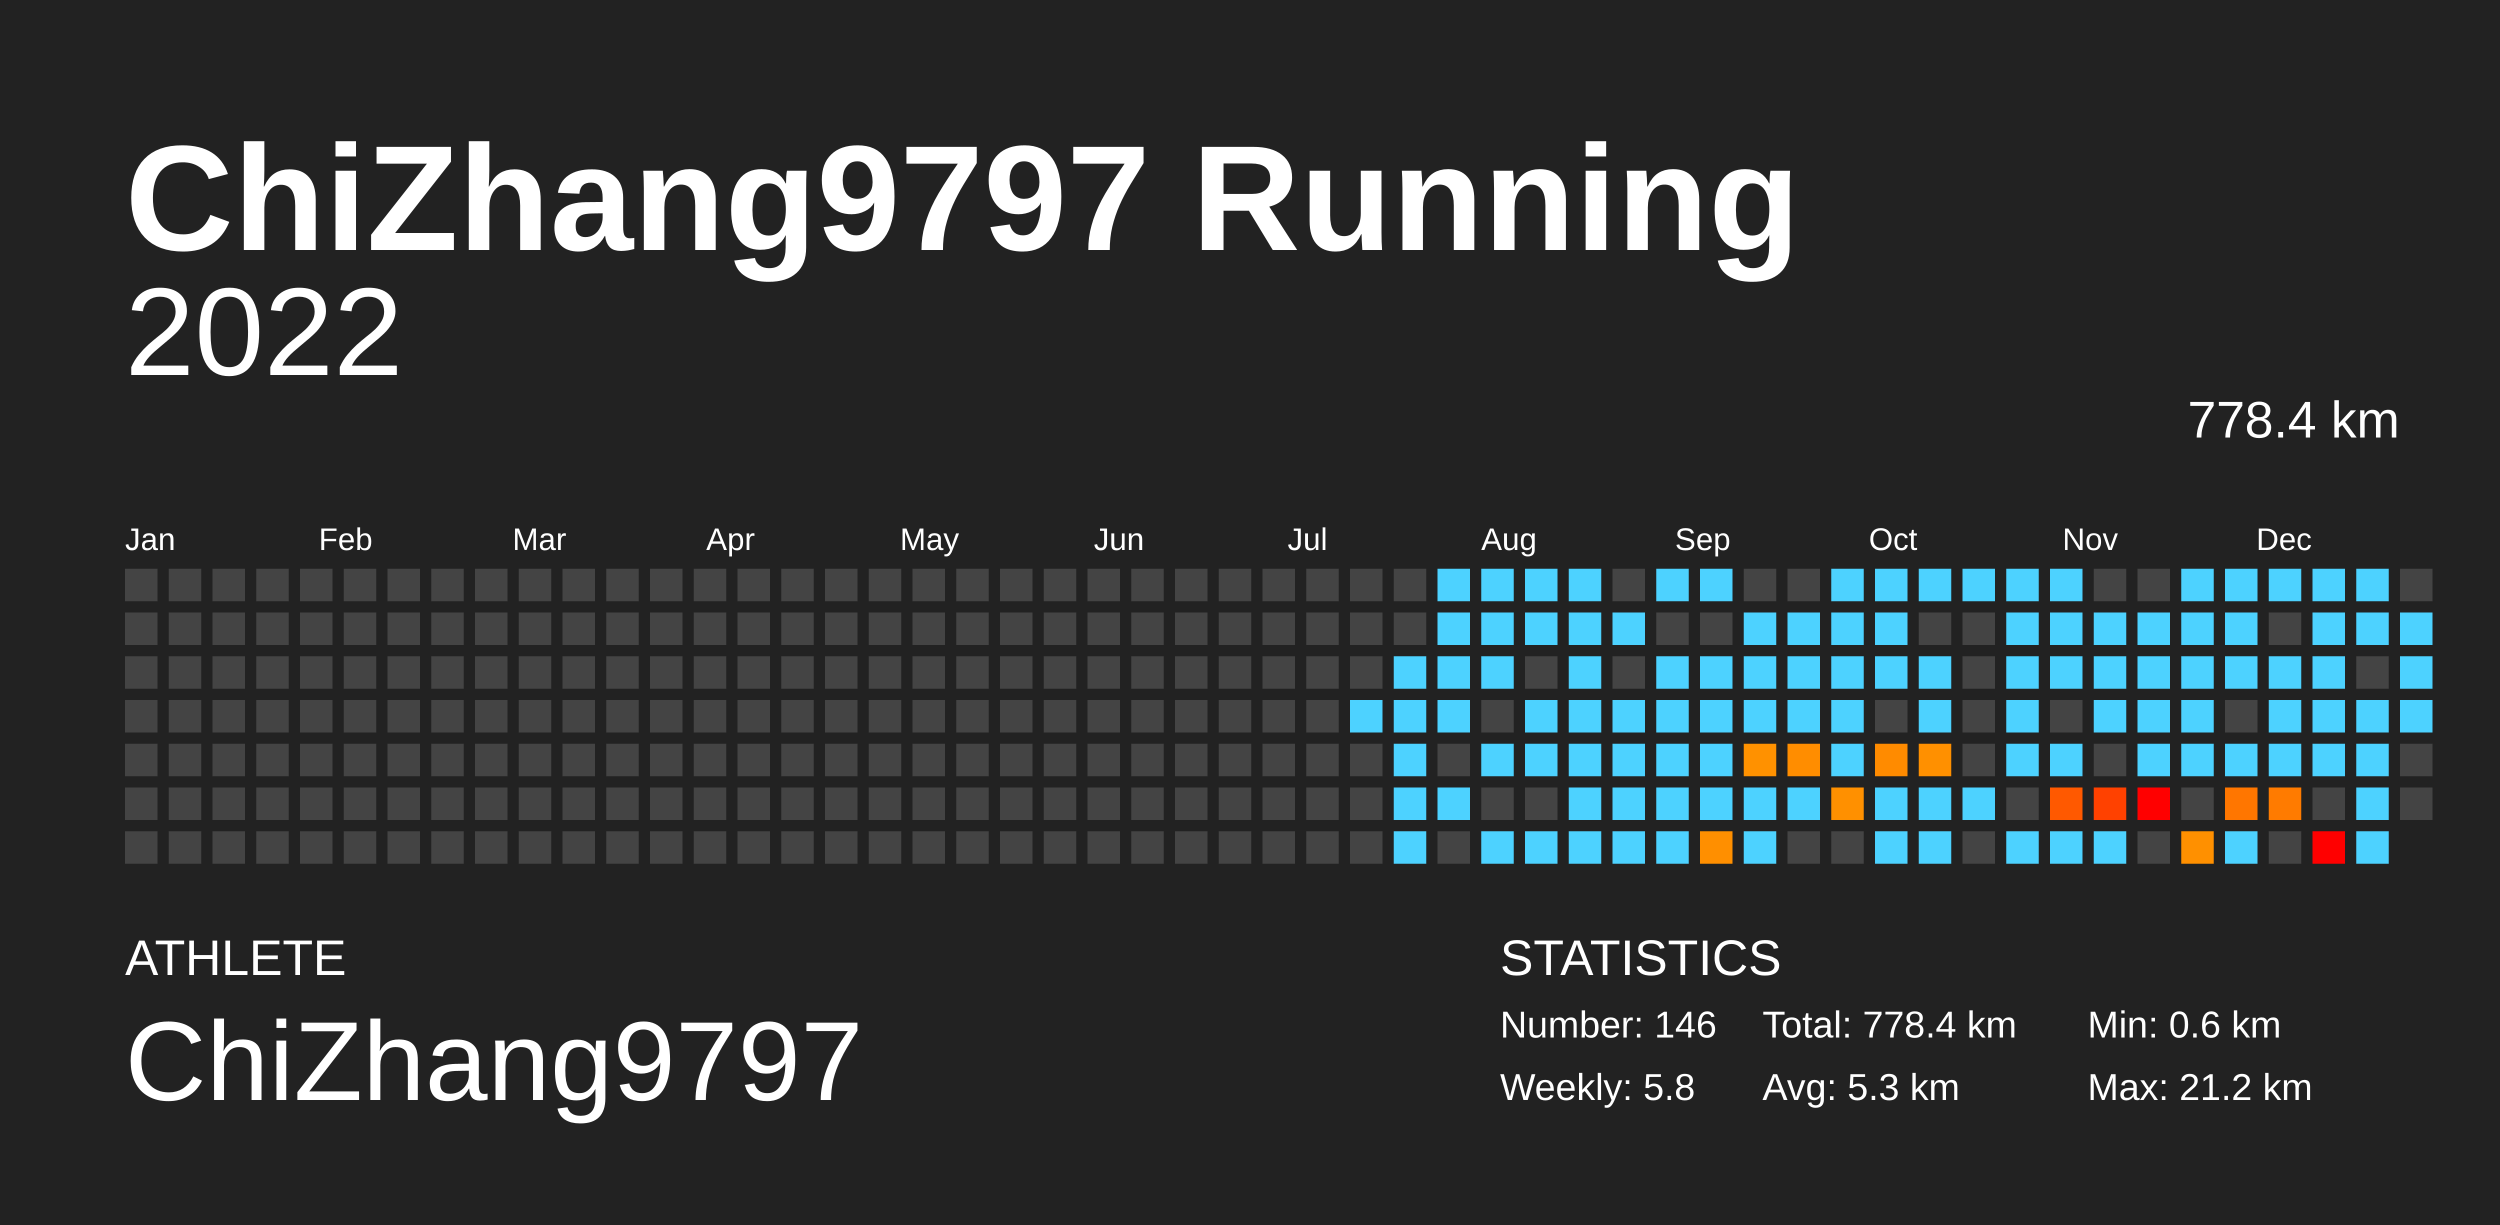
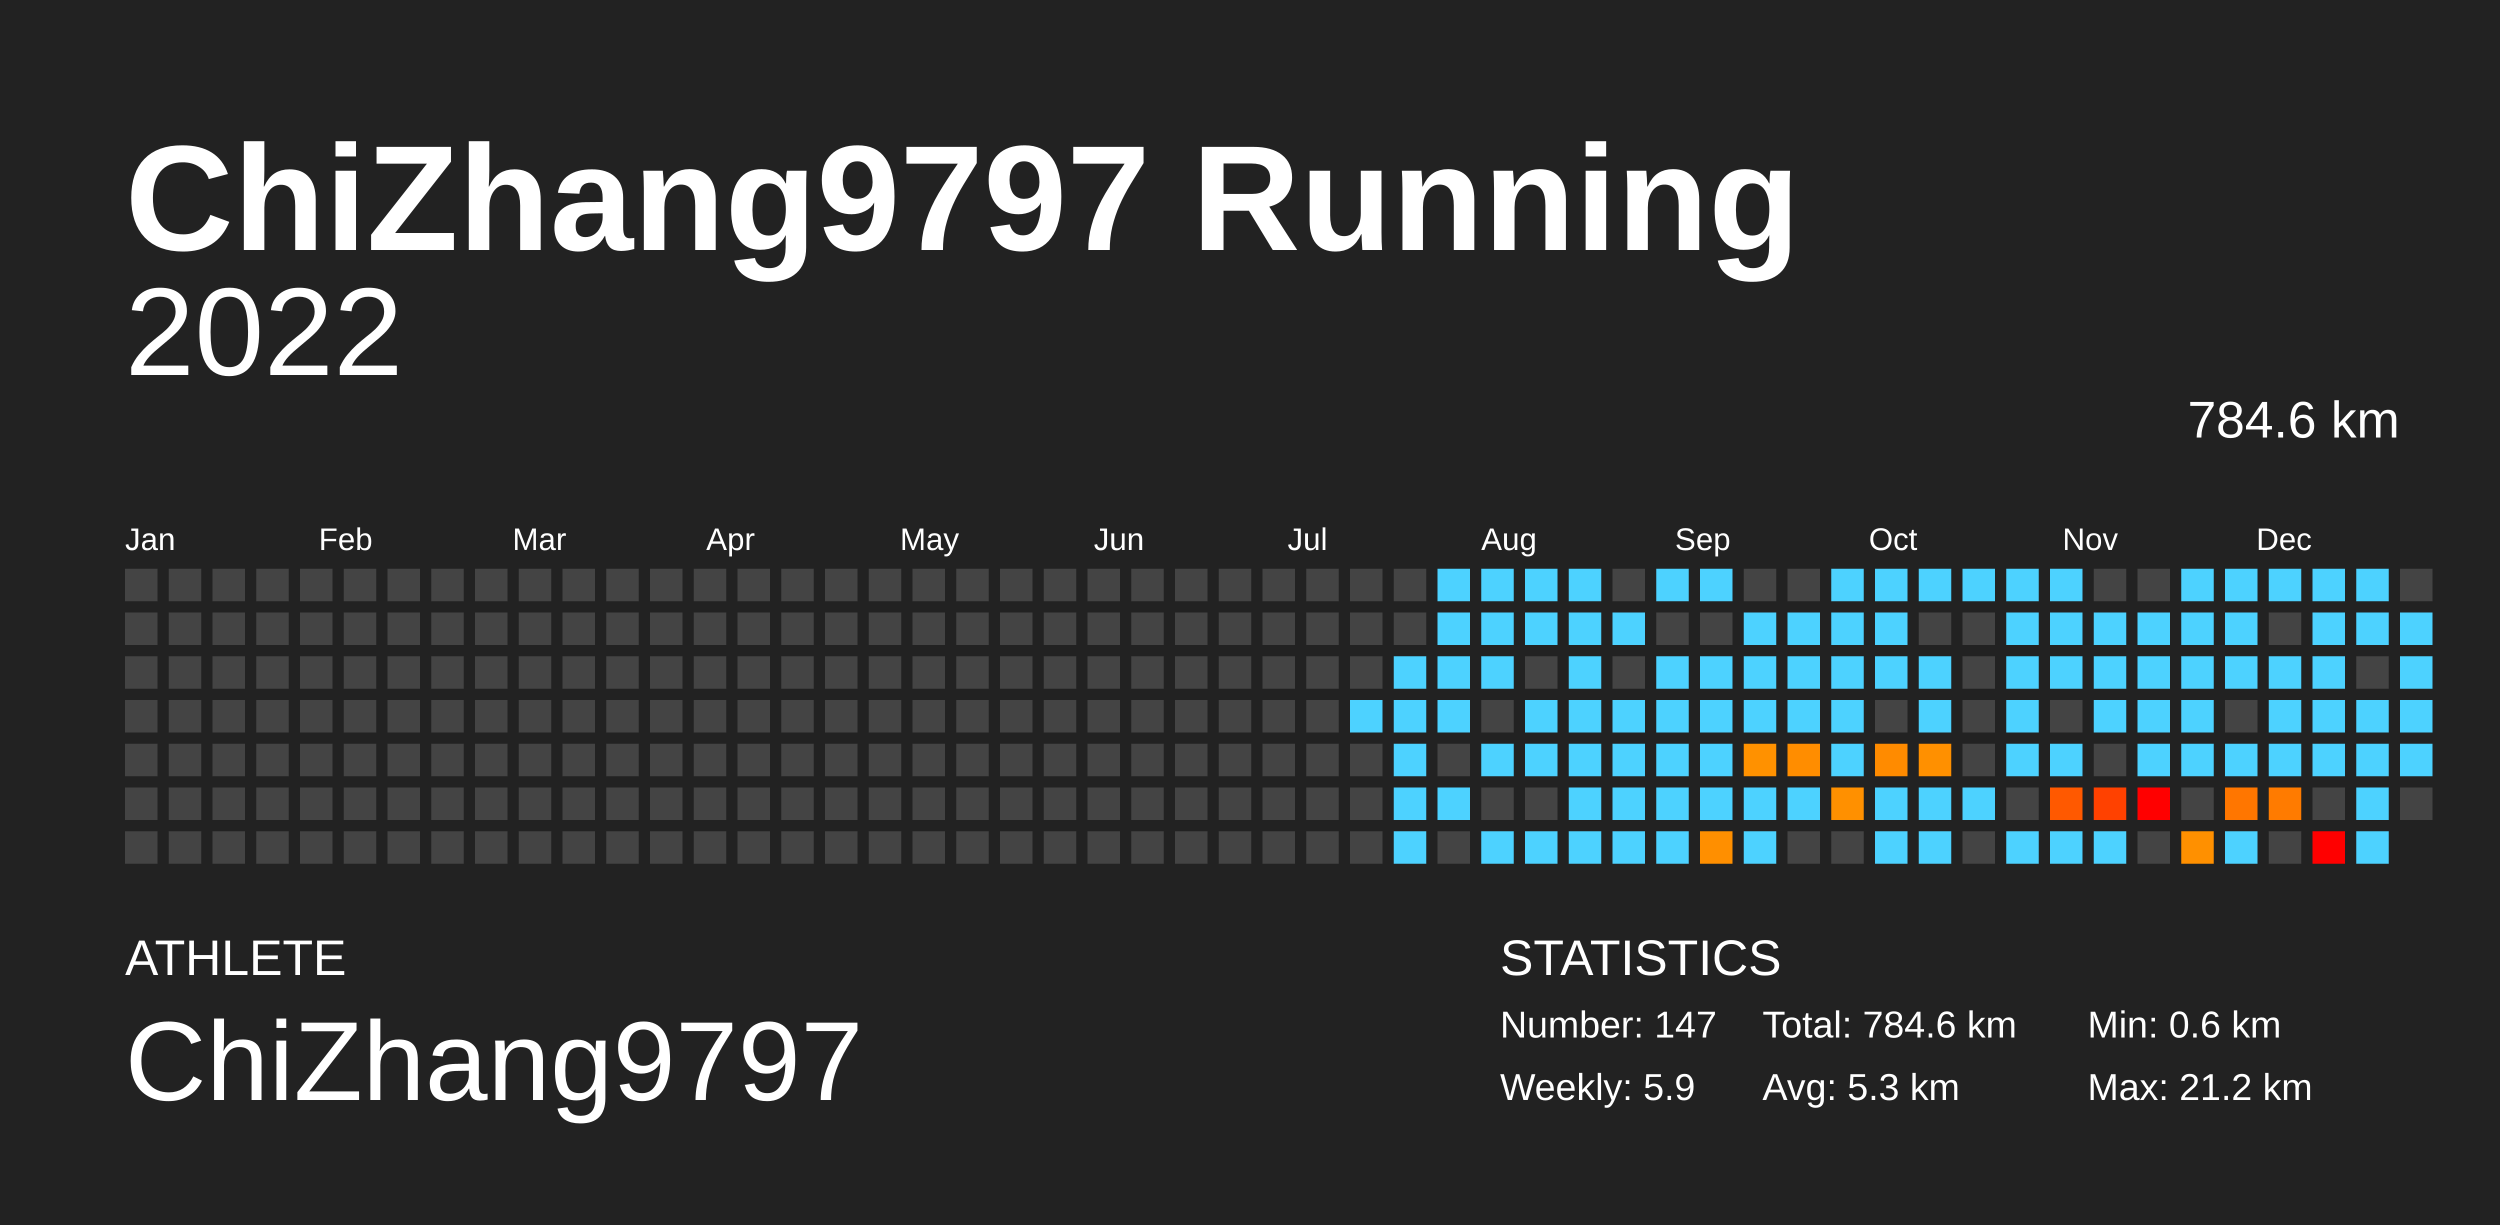
<svg xmlns="http://www.w3.org/2000/svg" baseProfile="full" height="98mm" version="1.1" viewBox="0,0,200,98" width="200mm">
  <defs />
  <rect fill="#222222" height="98" width="200" x="0" y="0" />
  <text fill="#FFFFFF" style="font-size:12px; font-family:Arial; font-weight:bold;" x="10" y="20">ChiZhang9797 Running</text>
  <text fill="#FFFFFF" style="font-size:4px; font-family:Arial" x="10" y="78">ATHLETE</text>
  <text fill="#FFFFFF" style="font-size:9px; font-family:Arial" x="10" y="88">ChiZhang9797</text>
  <text fill="#FFFFFF" style="font-size:4px; font-family:Arial" x="120" y="78">STATISTICS</text>
-   <text fill="#FFFFFF" style="font-size:3px; font-family:Arial" x="120" y="83">Number: 146</text>
-   <text fill="#FFFFFF" style="font-size:3px; font-family:Arial" x="120" y="88">Weekly: 5.8</text>
-   <text fill="#FFFFFF" style="font-size:3px; font-family:Arial" x="141" y="83">Total: 778.4 km</text>
+   <text fill="#FFFFFF" style="font-size:3px; font-family:Arial" x="120" y="83">Number: 147</text>
+   <text fill="#FFFFFF" style="font-size:3px; font-family:Arial" x="120" y="88">Weekly: 5.9</text>
+   <text fill="#FFFFFF" style="font-size:3px; font-family:Arial" x="141" y="83">Total: 784.6 km</text>
  <text fill="#FFFFFF" style="font-size:3px; font-family:Arial" x="141" y="88">Avg: 5.3 km</text>
  <text fill="#FFFFFF" style="font-size:3px; font-family:Arial" x="167" y="83">Min: 0.6 km</text>
  <text fill="#FFFFFF" style="font-size:3px; font-family:Arial" x="167" y="88">Max: 21.2 km</text>
  <text alignment-baseline="hanging" fill="#FFFFFF" style="font-size:10.0px; font-family:Arial;" x="10" y="30">2022</text>
-   <text alignment-baseline="hanging" fill="#FFFFFF" style="font-size:4.125px; font-family:Arial;" x="175" y="35">778.4 km</text>
+   <text alignment-baseline="hanging" fill="#FFFFFF" style="font-size:4.125px; font-family:Arial;" x="175" y="35">784.6 km</text>
  <text fill="#FFFFFF" style="font-size:2.5px; font-family:Arial" x="10.0" y="44">Jan</text>
  <text fill="#FFFFFF" style="font-size:2.5px; font-family:Arial" x="25.5" y="44">Feb</text>
  <text fill="#FFFFFF" style="font-size:2.5px; font-family:Arial" x="41.0" y="44">Mar</text>
  <text fill="#FFFFFF" style="font-size:2.5px; font-family:Arial" x="56.5" y="44">Apr</text>
  <text fill="#FFFFFF" style="font-size:2.5px; font-family:Arial" x="72.0" y="44">May</text>
  <text fill="#FFFFFF" style="font-size:2.5px; font-family:Arial" x="87.5" y="44">Jun</text>
  <text fill="#FFFFFF" style="font-size:2.5px; font-family:Arial" x="103.0" y="44">Jul</text>
  <text fill="#FFFFFF" style="font-size:2.5px; font-family:Arial" x="118.5" y="44">Aug</text>
  <text fill="#FFFFFF" style="font-size:2.5px; font-family:Arial" x="134.0" y="44">Sep</text>
  <text fill="#FFFFFF" style="font-size:2.5px; font-family:Arial" x="149.5" y="44">Oct</text>
  <text fill="#FFFFFF" style="font-size:2.5px; font-family:Arial" x="165.0" y="44">Nov</text>
  <text fill="#FFFFFF" style="font-size:2.5px; font-family:Arial" x="180.5" y="44">Dec</text>
  <rect fill="#444444" height="2.6" width="2.6" x="10.0" y="45.5" />
  <rect fill="#444444" height="2.6" width="2.6" x="10.0" y="49.0" />
  <rect fill="#444444" height="2.6" width="2.6" x="10.0" y="52.5" />
  <rect fill="#444444" height="2.6" width="2.6" x="10.0" y="56.0" />
  <rect fill="#444444" height="2.6" width="2.6" x="10.0" y="59.5" />
  <rect fill="#444444" height="2.6" width="2.6" x="10.0" y="63.0" />
  <rect fill="#444444" height="2.6" width="2.6" x="10.0" y="66.5" />
  <rect fill="#444444" height="2.6" width="2.6" x="13.5" y="45.5" />
  <rect fill="#444444" height="2.6" width="2.6" x="13.5" y="49.0" />
  <rect fill="#444444" height="2.6" width="2.6" x="13.5" y="52.5" />
  <rect fill="#444444" height="2.6" width="2.6" x="13.5" y="56.0" />
  <rect fill="#444444" height="2.6" width="2.6" x="13.5" y="59.5" />
  <rect fill="#444444" height="2.6" width="2.6" x="13.5" y="63.0" />
  <rect fill="#444444" height="2.6" width="2.6" x="13.5" y="66.5" />
  <rect fill="#444444" height="2.6" width="2.6" x="17.0" y="45.5" />
  <rect fill="#444444" height="2.6" width="2.6" x="17.0" y="49.0" />
  <rect fill="#444444" height="2.6" width="2.6" x="17.0" y="52.5" />
  <rect fill="#444444" height="2.6" width="2.6" x="17.0" y="56.0" />
  <rect fill="#444444" height="2.6" width="2.6" x="17.0" y="59.5" />
  <rect fill="#444444" height="2.6" width="2.6" x="17.0" y="63.0" />
  <rect fill="#444444" height="2.6" width="2.6" x="17.0" y="66.5" />
  <rect fill="#444444" height="2.6" width="2.6" x="20.5" y="45.5" />
  <rect fill="#444444" height="2.6" width="2.6" x="20.5" y="49.0" />
  <rect fill="#444444" height="2.6" width="2.6" x="20.5" y="52.5" />
  <rect fill="#444444" height="2.6" width="2.6" x="20.5" y="56.0" />
  <rect fill="#444444" height="2.6" width="2.6" x="20.5" y="59.5" />
  <rect fill="#444444" height="2.6" width="2.6" x="20.5" y="63.0" />
  <rect fill="#444444" height="2.6" width="2.6" x="20.5" y="66.5" />
  <rect fill="#444444" height="2.6" width="2.6" x="24.0" y="45.5" />
  <rect fill="#444444" height="2.6" width="2.6" x="24.0" y="49.0" />
  <rect fill="#444444" height="2.6" width="2.6" x="24.0" y="52.5" />
  <rect fill="#444444" height="2.6" width="2.6" x="24.0" y="56.0" />
  <rect fill="#444444" height="2.6" width="2.6" x="24.0" y="59.5" />
  <rect fill="#444444" height="2.6" width="2.6" x="24.0" y="63.0" />
  <rect fill="#444444" height="2.6" width="2.6" x="24.0" y="66.5" />
  <rect fill="#444444" height="2.6" width="2.6" x="27.5" y="45.5" />
  <rect fill="#444444" height="2.6" width="2.6" x="27.5" y="49.0" />
  <rect fill="#444444" height="2.6" width="2.6" x="27.5" y="52.5" />
  <rect fill="#444444" height="2.6" width="2.6" x="27.5" y="56.0" />
  <rect fill="#444444" height="2.6" width="2.6" x="27.5" y="59.5" />
  <rect fill="#444444" height="2.6" width="2.6" x="27.5" y="63.0" />
  <rect fill="#444444" height="2.6" width="2.6" x="27.5" y="66.5" />
  <rect fill="#444444" height="2.6" width="2.6" x="31.0" y="45.5" />
  <rect fill="#444444" height="2.6" width="2.6" x="31.0" y="49.0" />
  <rect fill="#444444" height="2.6" width="2.6" x="31.0" y="52.5" />
  <rect fill="#444444" height="2.6" width="2.6" x="31.0" y="56.0" />
  <rect fill="#444444" height="2.6" width="2.6" x="31.0" y="59.5" />
  <rect fill="#444444" height="2.6" width="2.6" x="31.0" y="63.0" />
  <rect fill="#444444" height="2.6" width="2.6" x="31.0" y="66.5" />
  <rect fill="#444444" height="2.6" width="2.6" x="34.5" y="45.5" />
  <rect fill="#444444" height="2.6" width="2.6" x="34.5" y="49.0" />
  <rect fill="#444444" height="2.6" width="2.6" x="34.5" y="52.5" />
  <rect fill="#444444" height="2.6" width="2.6" x="34.5" y="56.0" />
  <rect fill="#444444" height="2.6" width="2.6" x="34.5" y="59.5" />
  <rect fill="#444444" height="2.6" width="2.6" x="34.5" y="63.0" />
  <rect fill="#444444" height="2.6" width="2.6" x="34.5" y="66.5" />
  <rect fill="#444444" height="2.6" width="2.6" x="38.0" y="45.5" />
  <rect fill="#444444" height="2.6" width="2.6" x="38.0" y="49.0" />
  <rect fill="#444444" height="2.6" width="2.6" x="38.0" y="52.5" />
  <rect fill="#444444" height="2.6" width="2.6" x="38.0" y="56.0" />
  <rect fill="#444444" height="2.6" width="2.6" x="38.0" y="59.5" />
  <rect fill="#444444" height="2.6" width="2.6" x="38.0" y="63.0" />
  <rect fill="#444444" height="2.6" width="2.6" x="38.0" y="66.5" />
  <rect fill="#444444" height="2.6" width="2.6" x="41.5" y="45.5" />
  <rect fill="#444444" height="2.6" width="2.6" x="41.5" y="49.0" />
  <rect fill="#444444" height="2.6" width="2.6" x="41.5" y="52.5" />
  <rect fill="#444444" height="2.6" width="2.6" x="41.5" y="56.0" />
  <rect fill="#444444" height="2.6" width="2.6" x="41.5" y="59.5" />
  <rect fill="#444444" height="2.6" width="2.6" x="41.5" y="63.0" />
  <rect fill="#444444" height="2.6" width="2.6" x="41.5" y="66.5" />
  <rect fill="#444444" height="2.6" width="2.6" x="45.0" y="45.5" />
  <rect fill="#444444" height="2.6" width="2.6" x="45.0" y="49.0" />
  <rect fill="#444444" height="2.6" width="2.6" x="45.0" y="52.5" />
  <rect fill="#444444" height="2.6" width="2.6" x="45.0" y="56.0" />
  <rect fill="#444444" height="2.6" width="2.6" x="45.0" y="59.5" />
  <rect fill="#444444" height="2.6" width="2.6" x="45.0" y="63.0" />
  <rect fill="#444444" height="2.6" width="2.6" x="45.0" y="66.5" />
  <rect fill="#444444" height="2.6" width="2.6" x="48.5" y="45.5" />
  <rect fill="#444444" height="2.6" width="2.6" x="48.5" y="49.0" />
  <rect fill="#444444" height="2.6" width="2.6" x="48.5" y="52.5" />
  <rect fill="#444444" height="2.6" width="2.6" x="48.5" y="56.0" />
  <rect fill="#444444" height="2.6" width="2.6" x="48.5" y="59.5" />
  <rect fill="#444444" height="2.6" width="2.6" x="48.5" y="63.0" />
  <rect fill="#444444" height="2.6" width="2.6" x="48.5" y="66.5" />
  <rect fill="#444444" height="2.6" width="2.6" x="52.0" y="45.5" />
  <rect fill="#444444" height="2.6" width="2.6" x="52.0" y="49.0" />
  <rect fill="#444444" height="2.6" width="2.6" x="52.0" y="52.5" />
  <rect fill="#444444" height="2.6" width="2.6" x="52.0" y="56.0" />
  <rect fill="#444444" height="2.6" width="2.6" x="52.0" y="59.5" />
  <rect fill="#444444" height="2.6" width="2.6" x="52.0" y="63.0" />
  <rect fill="#444444" height="2.6" width="2.6" x="52.0" y="66.5" />
  <rect fill="#444444" height="2.6" width="2.6" x="55.5" y="45.5" />
  <rect fill="#444444" height="2.6" width="2.6" x="55.5" y="49.0" />
  <rect fill="#444444" height="2.6" width="2.6" x="55.5" y="52.5" />
  <rect fill="#444444" height="2.6" width="2.6" x="55.5" y="56.0" />
  <rect fill="#444444" height="2.6" width="2.6" x="55.5" y="59.5" />
  <rect fill="#444444" height="2.6" width="2.6" x="55.5" y="63.0" />
  <rect fill="#444444" height="2.6" width="2.6" x="55.5" y="66.5" />
  <rect fill="#444444" height="2.6" width="2.6" x="59.0" y="45.5" />
  <rect fill="#444444" height="2.6" width="2.6" x="59.0" y="49.0" />
  <rect fill="#444444" height="2.6" width="2.6" x="59.0" y="52.5" />
  <rect fill="#444444" height="2.6" width="2.6" x="59.0" y="56.0" />
  <rect fill="#444444" height="2.6" width="2.6" x="59.0" y="59.5" />
  <rect fill="#444444" height="2.6" width="2.6" x="59.0" y="63.0" />
  <rect fill="#444444" height="2.6" width="2.6" x="59.0" y="66.5" />
  <rect fill="#444444" height="2.6" width="2.6" x="62.5" y="45.5" />
  <rect fill="#444444" height="2.6" width="2.6" x="62.5" y="49.0" />
  <rect fill="#444444" height="2.6" width="2.6" x="62.5" y="52.5" />
  <rect fill="#444444" height="2.6" width="2.6" x="62.5" y="56.0" />
  <rect fill="#444444" height="2.6" width="2.6" x="62.5" y="59.5" />
  <rect fill="#444444" height="2.6" width="2.6" x="62.5" y="63.0" />
  <rect fill="#444444" height="2.6" width="2.6" x="62.5" y="66.5" />
  <rect fill="#444444" height="2.6" width="2.6" x="66.0" y="45.5" />
  <rect fill="#444444" height="2.6" width="2.6" x="66.0" y="49.0" />
  <rect fill="#444444" height="2.6" width="2.6" x="66.0" y="52.5" />
  <rect fill="#444444" height="2.6" width="2.6" x="66.0" y="56.0" />
  <rect fill="#444444" height="2.6" width="2.6" x="66.0" y="59.5" />
  <rect fill="#444444" height="2.6" width="2.6" x="66.0" y="63.0" />
  <rect fill="#444444" height="2.6" width="2.6" x="66.0" y="66.5" />
  <rect fill="#444444" height="2.6" width="2.6" x="69.5" y="45.5" />
  <rect fill="#444444" height="2.6" width="2.6" x="69.5" y="49.0" />
  <rect fill="#444444" height="2.6" width="2.6" x="69.5" y="52.5" />
  <rect fill="#444444" height="2.6" width="2.6" x="69.5" y="56.0" />
  <rect fill="#444444" height="2.6" width="2.6" x="69.5" y="59.5" />
  <rect fill="#444444" height="2.6" width="2.6" x="69.5" y="63.0" />
  <rect fill="#444444" height="2.6" width="2.6" x="69.5" y="66.5" />
  <rect fill="#444444" height="2.6" width="2.6" x="73.0" y="45.5" />
  <rect fill="#444444" height="2.6" width="2.6" x="73.0" y="49.0" />
  <rect fill="#444444" height="2.6" width="2.6" x="73.0" y="52.5" />
  <rect fill="#444444" height="2.6" width="2.6" x="73.0" y="56.0" />
  <rect fill="#444444" height="2.6" width="2.6" x="73.0" y="59.5" />
  <rect fill="#444444" height="2.6" width="2.6" x="73.0" y="63.0" />
  <rect fill="#444444" height="2.6" width="2.6" x="73.0" y="66.5" />
  <rect fill="#444444" height="2.6" width="2.6" x="76.5" y="45.5" />
  <rect fill="#444444" height="2.6" width="2.6" x="76.5" y="49.0" />
  <rect fill="#444444" height="2.6" width="2.6" x="76.5" y="52.5" />
  <rect fill="#444444" height="2.6" width="2.6" x="76.5" y="56.0" />
  <rect fill="#444444" height="2.6" width="2.6" x="76.5" y="59.5" />
  <rect fill="#444444" height="2.6" width="2.6" x="76.5" y="63.0" />
  <rect fill="#444444" height="2.6" width="2.6" x="76.5" y="66.5" />
  <rect fill="#444444" height="2.6" width="2.6" x="80.0" y="45.5" />
  <rect fill="#444444" height="2.6" width="2.6" x="80.0" y="49.0" />
  <rect fill="#444444" height="2.6" width="2.6" x="80.0" y="52.5" />
  <rect fill="#444444" height="2.6" width="2.6" x="80.0" y="56.0" />
  <rect fill="#444444" height="2.6" width="2.6" x="80.0" y="59.5" />
  <rect fill="#444444" height="2.6" width="2.6" x="80.0" y="63.0" />
  <rect fill="#444444" height="2.6" width="2.6" x="80.0" y="66.5" />
  <rect fill="#444444" height="2.6" width="2.6" x="83.5" y="45.5" />
  <rect fill="#444444" height="2.6" width="2.6" x="83.5" y="49.0" />
  <rect fill="#444444" height="2.6" width="2.6" x="83.5" y="52.5" />
  <rect fill="#444444" height="2.6" width="2.6" x="83.5" y="56.0" />
  <rect fill="#444444" height="2.6" width="2.6" x="83.5" y="59.5" />
  <rect fill="#444444" height="2.6" width="2.6" x="83.5" y="63.0" />
  <rect fill="#444444" height="2.6" width="2.6" x="83.5" y="66.5" />
  <rect fill="#444444" height="2.6" width="2.6" x="87.0" y="45.5" />
  <rect fill="#444444" height="2.6" width="2.6" x="87.0" y="49.0" />
  <rect fill="#444444" height="2.6" width="2.6" x="87.0" y="52.5" />
  <rect fill="#444444" height="2.6" width="2.6" x="87.0" y="56.0" />
  <rect fill="#444444" height="2.6" width="2.6" x="87.0" y="59.5" />
  <rect fill="#444444" height="2.6" width="2.6" x="87.0" y="63.0" />
  <rect fill="#444444" height="2.6" width="2.6" x="87.0" y="66.5" />
  <rect fill="#444444" height="2.6" width="2.6" x="90.5" y="45.5" />
  <rect fill="#444444" height="2.6" width="2.6" x="90.5" y="49.0" />
  <rect fill="#444444" height="2.6" width="2.6" x="90.5" y="52.5" />
  <rect fill="#444444" height="2.6" width="2.6" x="90.5" y="56.0" />
  <rect fill="#444444" height="2.6" width="2.6" x="90.5" y="59.5" />
  <rect fill="#444444" height="2.6" width="2.6" x="90.5" y="63.0" />
  <rect fill="#444444" height="2.6" width="2.6" x="90.5" y="66.5" />
  <rect fill="#444444" height="2.6" width="2.6" x="94.0" y="45.5" />
  <rect fill="#444444" height="2.6" width="2.6" x="94.0" y="49.0" />
  <rect fill="#444444" height="2.6" width="2.6" x="94.0" y="52.5" />
  <rect fill="#444444" height="2.6" width="2.6" x="94.0" y="56.0" />
  <rect fill="#444444" height="2.6" width="2.6" x="94.0" y="59.5" />
  <rect fill="#444444" height="2.6" width="2.6" x="94.0" y="63.0" />
  <rect fill="#444444" height="2.6" width="2.6" x="94.0" y="66.5" />
  <rect fill="#444444" height="2.6" width="2.6" x="97.5" y="45.5" />
  <rect fill="#444444" height="2.6" width="2.6" x="97.5" y="49.0" />
  <rect fill="#444444" height="2.6" width="2.6" x="97.5" y="52.5" />
  <rect fill="#444444" height="2.6" width="2.6" x="97.5" y="56.0" />
  <rect fill="#444444" height="2.6" width="2.6" x="97.5" y="59.5" />
  <rect fill="#444444" height="2.6" width="2.6" x="97.5" y="63.0" />
  <rect fill="#444444" height="2.6" width="2.6" x="97.5" y="66.5" />
  <rect fill="#444444" height="2.6" width="2.6" x="101.0" y="45.5" />
  <rect fill="#444444" height="2.6" width="2.6" x="101.0" y="49.0" />
  <rect fill="#444444" height="2.6" width="2.6" x="101.0" y="52.5" />
  <rect fill="#444444" height="2.6" width="2.6" x="101.0" y="56.0" />
  <rect fill="#444444" height="2.6" width="2.6" x="101.0" y="59.5" />
  <rect fill="#444444" height="2.6" width="2.6" x="101.0" y="63.0" />
  <rect fill="#444444" height="2.6" width="2.6" x="101.0" y="66.5" />
  <rect fill="#444444" height="2.6" width="2.6" x="104.5" y="45.5" />
  <rect fill="#444444" height="2.6" width="2.6" x="104.5" y="49.0" />
  <rect fill="#444444" height="2.6" width="2.6" x="104.5" y="52.5" />
  <rect fill="#444444" height="2.6" width="2.6" x="104.5" y="56.0" />
  <rect fill="#444444" height="2.6" width="2.6" x="104.5" y="59.5" />
  <rect fill="#444444" height="2.6" width="2.6" x="104.5" y="63.0" />
  <rect fill="#444444" height="2.6" width="2.6" x="104.5" y="66.5" />
  <rect fill="#444444" height="2.6" width="2.6" x="108.0" y="45.5" />
  <rect fill="#444444" height="2.6" width="2.6" x="108.0" y="49.0" />
  <rect fill="#444444" height="2.6" width="2.6" x="108.0" y="52.5" />
  <rect fill="#4dd2ff" height="2.6" width="2.6" x="108.0" y="56.0" />
  <rect fill="#444444" height="2.6" width="2.6" x="108.0" y="59.5" />
  <rect fill="#444444" height="2.6" width="2.6" x="108.0" y="63.0" />
  <rect fill="#444444" height="2.6" width="2.6" x="108.0" y="66.5" />
  <rect fill="#444444" height="2.6" width="2.6" x="111.5" y="45.5" />
  <rect fill="#444444" height="2.6" width="2.6" x="111.5" y="49.0" />
  <rect fill="#4dd2ff" height="2.6" width="2.6" x="111.5" y="52.5" />
  <rect fill="#4dd2ff" height="2.6" width="2.6" x="111.5" y="56.0" />
  <rect fill="#4dd2ff" height="2.6" width="2.6" x="111.5" y="59.5" />
  <rect fill="#4dd2ff" height="2.6" width="2.6" x="111.5" y="63.0" />
  <rect fill="#4dd2ff" height="2.6" width="2.6" x="111.5" y="66.5" />
  <rect fill="#4dd2ff" height="2.6" width="2.6" x="115.0" y="45.5" />
  <rect fill="#4dd2ff" height="2.6" width="2.6" x="115.0" y="49.0" />
  <rect fill="#4dd2ff" height="2.6" width="2.6" x="115.0" y="52.5" />
  <rect fill="#4dd2ff" height="2.6" width="2.6" x="115.0" y="56.0" />
  <rect fill="#444444" height="2.6" width="2.6" x="115.0" y="59.5" />
  <rect fill="#4dd2ff" height="2.6" width="2.6" x="115.0" y="63.0" />
  <rect fill="#444444" height="2.6" width="2.6" x="115.0" y="66.5" />
  <rect fill="#4dd2ff" height="2.6" width="2.6" x="118.5" y="45.5" />
  <rect fill="#4dd2ff" height="2.6" width="2.6" x="118.5" y="49.0" />
  <rect fill="#4dd2ff" height="2.6" width="2.6" x="118.5" y="52.5" />
  <rect fill="#444444" height="2.6" width="2.6" x="118.5" y="56.0" />
  <rect fill="#4dd2ff" height="2.6" width="2.6" x="118.5" y="59.5" />
  <rect fill="#444444" height="2.6" width="2.6" x="118.5" y="63.0" />
  <rect fill="#4dd2ff" height="2.6" width="2.6" x="118.5" y="66.5" />
  <rect fill="#4dd2ff" height="2.6" width="2.6" x="122.0" y="45.5" />
  <rect fill="#4dd2ff" height="2.6" width="2.6" x="122.0" y="49.0" />
  <rect fill="#444444" height="2.6" width="2.6" x="122.0" y="52.5" />
  <rect fill="#4dd2ff" height="2.6" width="2.6" x="122.0" y="56.0" />
  <rect fill="#4dd2ff" height="2.6" width="2.6" x="122.0" y="59.5" />
  <rect fill="#444444" height="2.6" width="2.6" x="122.0" y="63.0" />
  <rect fill="#4dd2ff" height="2.6" width="2.6" x="122.0" y="66.5" />
  <rect fill="#4dd2ff" height="2.6" width="2.6" x="125.5" y="45.5" />
  <rect fill="#4dd2ff" height="2.6" width="2.6" x="125.5" y="49.0" />
  <rect fill="#4dd2ff" height="2.6" width="2.6" x="125.5" y="52.5" />
  <rect fill="#4dd2ff" height="2.6" width="2.6" x="125.5" y="56.0" />
  <rect fill="#4dd2ff" height="2.6" width="2.6" x="125.5" y="59.5" />
  <rect fill="#4dd2ff" height="2.6" width="2.6" x="125.5" y="63.0" />
  <rect fill="#4dd2ff" height="2.6" width="2.6" x="125.5" y="66.5" />
  <rect fill="#444444" height="2.6" width="2.6" x="129.0" y="45.5" />
  <rect fill="#4dd2ff" height="2.6" width="2.6" x="129.0" y="49.0" />
  <rect fill="#444444" height="2.6" width="2.6" x="129.0" y="52.5" />
  <rect fill="#4dd2ff" height="2.6" width="2.6" x="129.0" y="56.0" />
  <rect fill="#4dd2ff" height="2.6" width="2.6" x="129.0" y="59.5" />
  <rect fill="#4dd2ff" height="2.6" width="2.6" x="129.0" y="63.0" />
  <rect fill="#4dd2ff" height="2.6" width="2.6" x="129.0" y="66.5" />
  <rect fill="#4dd2ff" height="2.6" width="2.6" x="132.5" y="45.5" />
  <rect fill="#444444" height="2.6" width="2.6" x="132.5" y="49.0" />
  <rect fill="#4dd2ff" height="2.6" width="2.6" x="132.5" y="52.5" />
  <rect fill="#4dd2ff" height="2.6" width="2.6" x="132.5" y="56.0" />
  <rect fill="#4dd2ff" height="2.6" width="2.6" x="132.5" y="59.5" />
  <rect fill="#4dd2ff" height="2.6" width="2.6" x="132.5" y="63.0" />
  <rect fill="#4dd2ff" height="2.6" width="2.6" x="132.5" y="66.5" />
  <rect fill="#4dd2ff" height="2.6" width="2.6" x="136.0" y="45.5" />
  <rect fill="#444444" height="2.6" width="2.6" x="136.0" y="49.0" />
  <rect fill="#4dd2ff" height="2.6" width="2.6" x="136.0" y="52.5" />
  <rect fill="#4dd2ff" height="2.6" width="2.6" x="136.0" y="56.0" />
  <rect fill="#4dd2ff" height="2.6" width="2.6" x="136.0" y="59.5" />
  <rect fill="#4dd2ff" height="2.6" width="2.6" x="136.0" y="63.0" />
  <rect fill="#ff8f00" height="2.6" width="2.6" x="136.0" y="66.5" />
  <rect fill="#444444" height="2.6" width="2.6" x="139.5" y="45.5" />
  <rect fill="#4dd2ff" height="2.6" width="2.6" x="139.5" y="49.0" />
  <rect fill="#4dd2ff" height="2.6" width="2.6" x="139.5" y="52.5" />
  <rect fill="#4dd2ff" height="2.6" width="2.6" x="139.5" y="56.0" />
  <rect fill="#ff9100" height="2.6" width="2.6" x="139.5" y="59.5" />
  <rect fill="#4dd2ff" height="2.6" width="2.6" x="139.5" y="63.0" />
  <rect fill="#4dd2ff" height="2.6" width="2.6" x="139.5" y="66.5" />
  <rect fill="#444444" height="2.6" width="2.6" x="143.0" y="45.5" />
  <rect fill="#4dd2ff" height="2.6" width="2.6" x="143.0" y="49.0" />
  <rect fill="#4dd2ff" height="2.6" width="2.6" x="143.0" y="52.5" />
  <rect fill="#4dd2ff" height="2.6" width="2.6" x="143.0" y="56.0" />
  <rect fill="#ff8d00" height="2.6" width="2.6" x="143.0" y="59.5" />
  <rect fill="#4dd2ff" height="2.6" width="2.6" x="143.0" y="63.0" />
  <rect fill="#444444" height="2.6" width="2.6" x="143.0" y="66.5" />
  <rect fill="#4dd2ff" height="2.6" width="2.6" x="146.5" y="45.5" />
  <rect fill="#4dd2ff" height="2.6" width="2.6" x="146.5" y="49.0" />
  <rect fill="#4dd2ff" height="2.6" width="2.6" x="146.5" y="52.5" />
  <rect fill="#4dd2ff" height="2.6" width="2.6" x="146.5" y="56.0" />
  <rect fill="#4dd2ff" height="2.6" width="2.6" x="146.5" y="59.5" />
  <rect fill="#ff9000" height="2.6" width="2.6" x="146.5" y="63.0" />
  <rect fill="#444444" height="2.6" width="2.6" x="146.5" y="66.5" />
  <rect fill="#4dd2ff" height="2.6" width="2.6" x="150.0" y="45.5" />
  <rect fill="#4dd2ff" height="2.6" width="2.6" x="150.0" y="49.0" />
  <rect fill="#4dd2ff" height="2.6" width="2.6" x="150.0" y="52.5" />
  <rect fill="#444444" height="2.6" width="2.6" x="150.0" y="56.0" />
  <rect fill="#ff8b00" height="2.6" width="2.6" x="150.0" y="59.5" />
  <rect fill="#4dd2ff" height="2.6" width="2.6" x="150.0" y="63.0" />
  <rect fill="#4dd2ff" height="2.6" width="2.6" x="150.0" y="66.5" />
  <rect fill="#4dd2ff" height="2.6" width="2.6" x="153.5" y="45.5" />
  <rect fill="#444444" height="2.6" width="2.6" x="153.5" y="49.0" />
  <rect fill="#4dd2ff" height="2.6" width="2.6" x="153.5" y="52.5" />
  <rect fill="#4dd2ff" height="2.6" width="2.6" x="153.5" y="56.0" />
  <rect fill="#ff9000" height="2.6" width="2.6" x="153.5" y="59.5" />
  <rect fill="#4dd2ff" height="2.6" width="2.6" x="153.5" y="63.0" />
  <rect fill="#4dd2ff" height="2.6" width="2.6" x="153.5" y="66.5" />
  <rect fill="#4dd2ff" height="2.6" width="2.6" x="157.0" y="45.5" />
  <rect fill="#444444" height="2.6" width="2.6" x="157.0" y="49.0" />
  <rect fill="#444444" height="2.6" width="2.6" x="157.0" y="52.5" />
  <rect fill="#444444" height="2.6" width="2.6" x="157.0" y="56.0" />
  <rect fill="#444444" height="2.6" width="2.6" x="157.0" y="59.5" />
  <rect fill="#4dd2ff" height="2.6" width="2.6" x="157.0" y="63.0" />
  <rect fill="#444444" height="2.6" width="2.6" x="157.0" y="66.5" />
  <rect fill="#4dd2ff" height="2.6" width="2.6" x="160.5" y="45.5" />
  <rect fill="#4dd2ff" height="2.6" width="2.6" x="160.5" y="49.0" />
  <rect fill="#4dd2ff" height="2.6" width="2.6" x="160.5" y="52.5" />
  <rect fill="#4dd2ff" height="2.6" width="2.6" x="160.5" y="56.0" />
  <rect fill="#4dd2ff" height="2.6" width="2.6" x="160.5" y="59.5" />
  <rect fill="#444444" height="2.6" width="2.6" x="160.5" y="63.0" />
  <rect fill="#4dd2ff" height="2.6" width="2.6" x="160.5" y="66.5" />
  <rect fill="#4dd2ff" height="2.6" width="2.6" x="164.0" y="45.5" />
  <rect fill="#4dd2ff" height="2.6" width="2.6" x="164.0" y="49.0" />
  <rect fill="#4dd2ff" height="2.6" width="2.6" x="164.0" y="52.5" />
  <rect fill="#444444" height="2.6" width="2.6" x="164.0" y="56.0" />
  <rect fill="#4dd2ff" height="2.6" width="2.6" x="164.0" y="59.5" />
  <rect fill="#ff5900" height="2.6" width="2.6" x="164.0" y="63.0" />
  <rect fill="#4dd2ff" height="2.6" width="2.6" x="164.0" y="66.5" />
  <rect fill="#444444" height="2.6" width="2.6" x="167.5" y="45.5" />
  <rect fill="#4dd2ff" height="2.6" width="2.6" x="167.5" y="49.0" />
  <rect fill="#4dd2ff" height="2.6" width="2.6" x="167.5" y="52.5" />
  <rect fill="#4dd2ff" height="2.6" width="2.6" x="167.5" y="56.0" />
  <rect fill="#444444" height="2.6" width="2.6" x="167.5" y="59.5" />
  <rect fill="#ff4100" height="2.6" width="2.6" x="167.5" y="63.0" />
  <rect fill="#4dd2ff" height="2.6" width="2.6" x="167.5" y="66.5" />
  <rect fill="#444444" height="2.6" width="2.6" x="171.0" y="45.5" />
  <rect fill="#4dd2ff" height="2.6" width="2.6" x="171.0" y="49.0" />
  <rect fill="#4dd2ff" height="2.6" width="2.6" x="171.0" y="52.5" />
  <rect fill="#4dd2ff" height="2.6" width="2.6" x="171.0" y="56.0" />
  <rect fill="#4dd2ff" height="2.6" width="2.6" x="171.0" y="59.5" />
  <rect fill="red" height="2.6" width="2.6" x="171.0" y="63.0" />
  <rect fill="#444444" height="2.6" width="2.6" x="171.0" y="66.5" />
  <rect fill="#4dd2ff" height="2.6" width="2.6" x="174.5" y="45.5" />
  <rect fill="#4dd2ff" height="2.6" width="2.6" x="174.5" y="49.0" />
  <rect fill="#4dd2ff" height="2.6" width="2.6" x="174.5" y="52.5" />
  <rect fill="#4dd2ff" height="2.6" width="2.6" x="174.5" y="56.0" />
  <rect fill="#4dd2ff" height="2.6" width="2.6" x="174.5" y="59.5" />
  <rect fill="#444444" height="2.6" width="2.6" x="174.5" y="63.0" />
  <rect fill="#ff9000" height="2.6" width="2.6" x="174.5" y="66.5" />
  <rect fill="#4dd2ff" height="2.6" width="2.6" x="178.0" y="45.5" />
  <rect fill="#4dd2ff" height="2.6" width="2.6" x="178.0" y="49.0" />
  <rect fill="#4dd2ff" height="2.6" width="2.6" x="178.0" y="52.5" />
  <rect fill="#444444" height="2.6" width="2.6" x="178.0" y="56.0" />
  <rect fill="#4dd2ff" height="2.6" width="2.6" x="178.0" y="59.5" />
  <rect fill="#ff7600" height="2.6" width="2.6" x="178.0" y="63.0" />
  <rect fill="#4dd2ff" height="2.6" width="2.6" x="178.0" y="66.5" />
  <rect fill="#4dd2ff" height="2.6" width="2.6" x="181.5" y="45.5" />
  <rect fill="#444444" height="2.6" width="2.6" x="181.5" y="49.0" />
  <rect fill="#4dd2ff" height="2.6" width="2.6" x="181.5" y="52.5" />
  <rect fill="#4dd2ff" height="2.6" width="2.6" x="181.5" y="56.0" />
  <rect fill="#4dd2ff" height="2.6" width="2.6" x="181.5" y="59.5" />
  <rect fill="#ff7b00" height="2.6" width="2.6" x="181.5" y="63.0" />
  <rect fill="#444444" height="2.6" width="2.6" x="181.5" y="66.5" />
  <rect fill="#4dd2ff" height="2.6" width="2.6" x="185.0" y="45.5" />
  <rect fill="#4dd2ff" height="2.6" width="2.6" x="185.0" y="49.0" />
  <rect fill="#4dd2ff" height="2.6" width="2.6" x="185.0" y="52.5" />
  <rect fill="#4dd2ff" height="2.6" width="2.6" x="185.0" y="56.0" />
  <rect fill="#4dd2ff" height="2.6" width="2.6" x="185.0" y="59.5" />
  <rect fill="#444444" height="2.6" width="2.6" x="185.0" y="63.0" />
  <rect fill="red" height="2.6" width="2.6" x="185.0" y="66.5" />
  <rect fill="#4dd2ff" height="2.6" width="2.6" x="188.5" y="45.5" />
  <rect fill="#4dd2ff" height="2.6" width="2.6" x="188.5" y="49.0" />
  <rect fill="#444444" height="2.6" width="2.6" x="188.5" y="52.5" />
  <rect fill="#4dd2ff" height="2.6" width="2.6" x="188.5" y="56.0" />
  <rect fill="#4dd2ff" height="2.6" width="2.6" x="188.5" y="59.5" />
  <rect fill="#4dd2ff" height="2.6" width="2.6" x="188.5" y="63.0" />
  <rect fill="#4dd2ff" height="2.6" width="2.6" x="188.5" y="66.5" />
  <rect fill="#444444" height="2.6" width="2.6" x="192.0" y="45.5" />
  <rect fill="#4dd2ff" height="2.6" width="2.6" x="192.0" y="49.0" />
  <rect fill="#4dd2ff" height="2.6" width="2.6" x="192.0" y="52.5" />
  <rect fill="#4dd2ff" height="2.6" width="2.6" x="192.0" y="56.0" />
-   <rect fill="#444444" height="2.6" width="2.6" x="192.0" y="59.5" />
+   <rect fill="#4dd2ff" height="2.6" width="2.6" x="192.0" y="59.5" />
  <rect fill="#444444" height="2.6" width="2.6" x="192.0" y="63.0" />
</svg>
